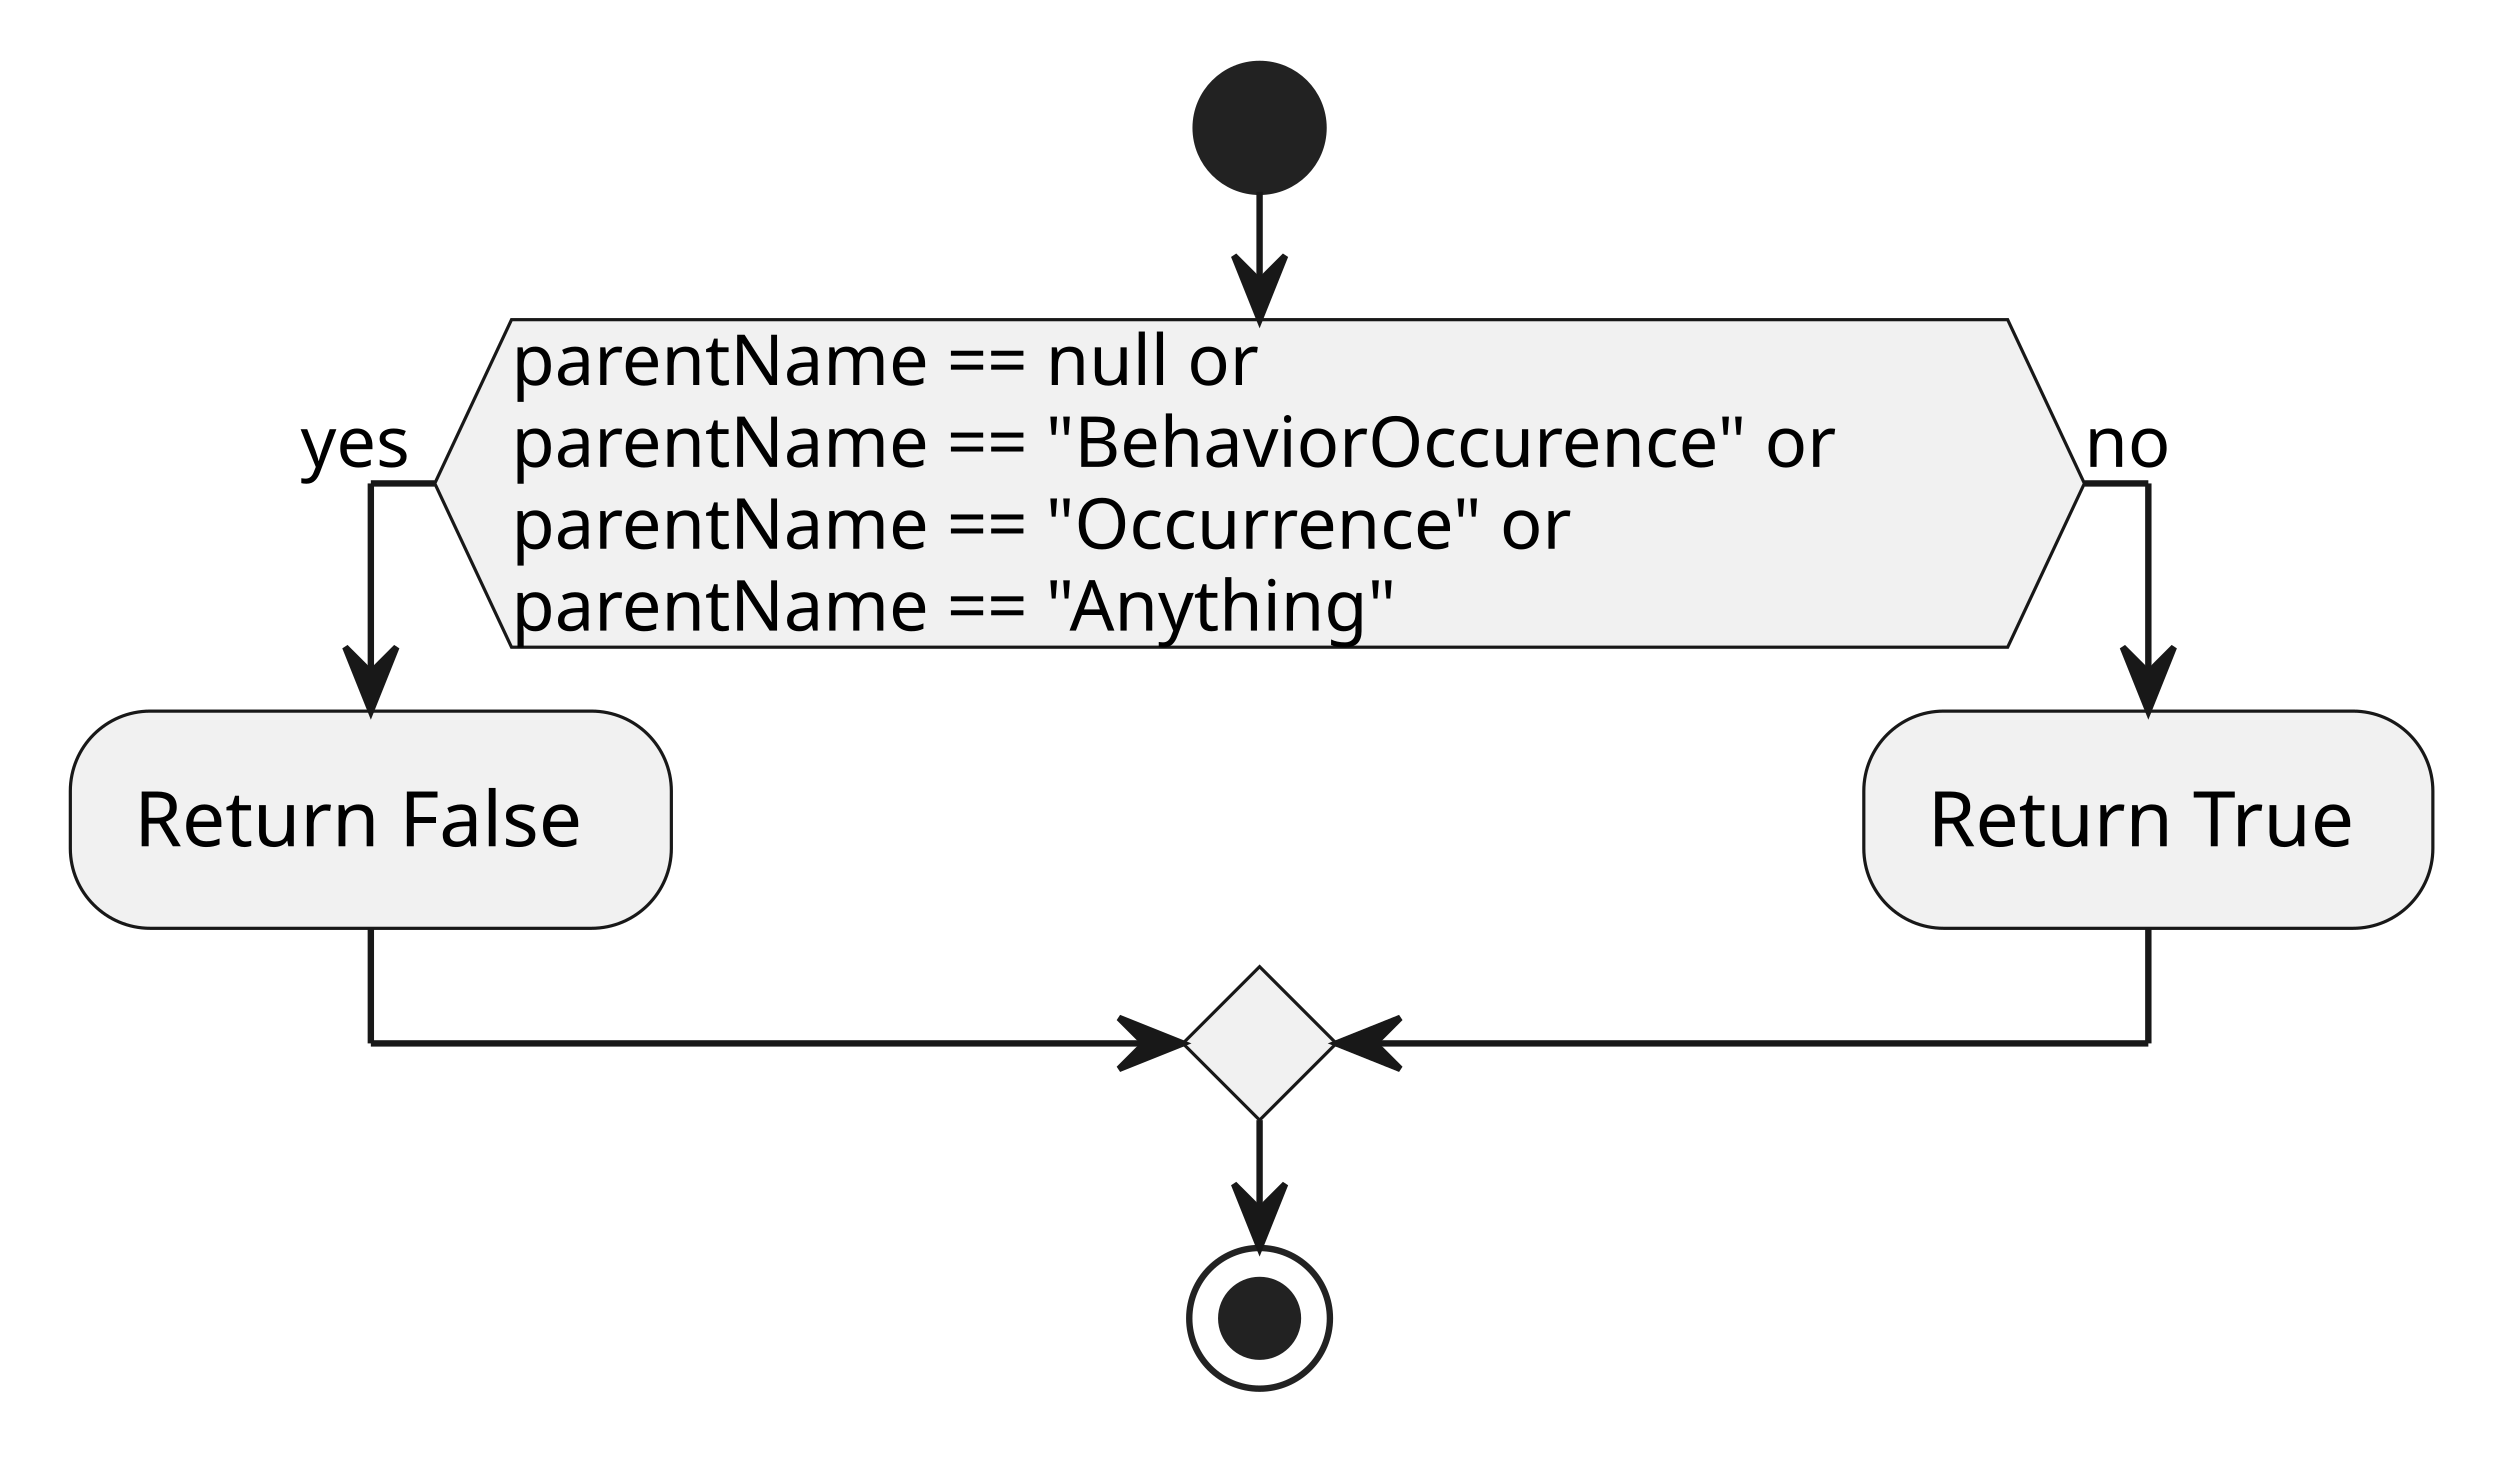
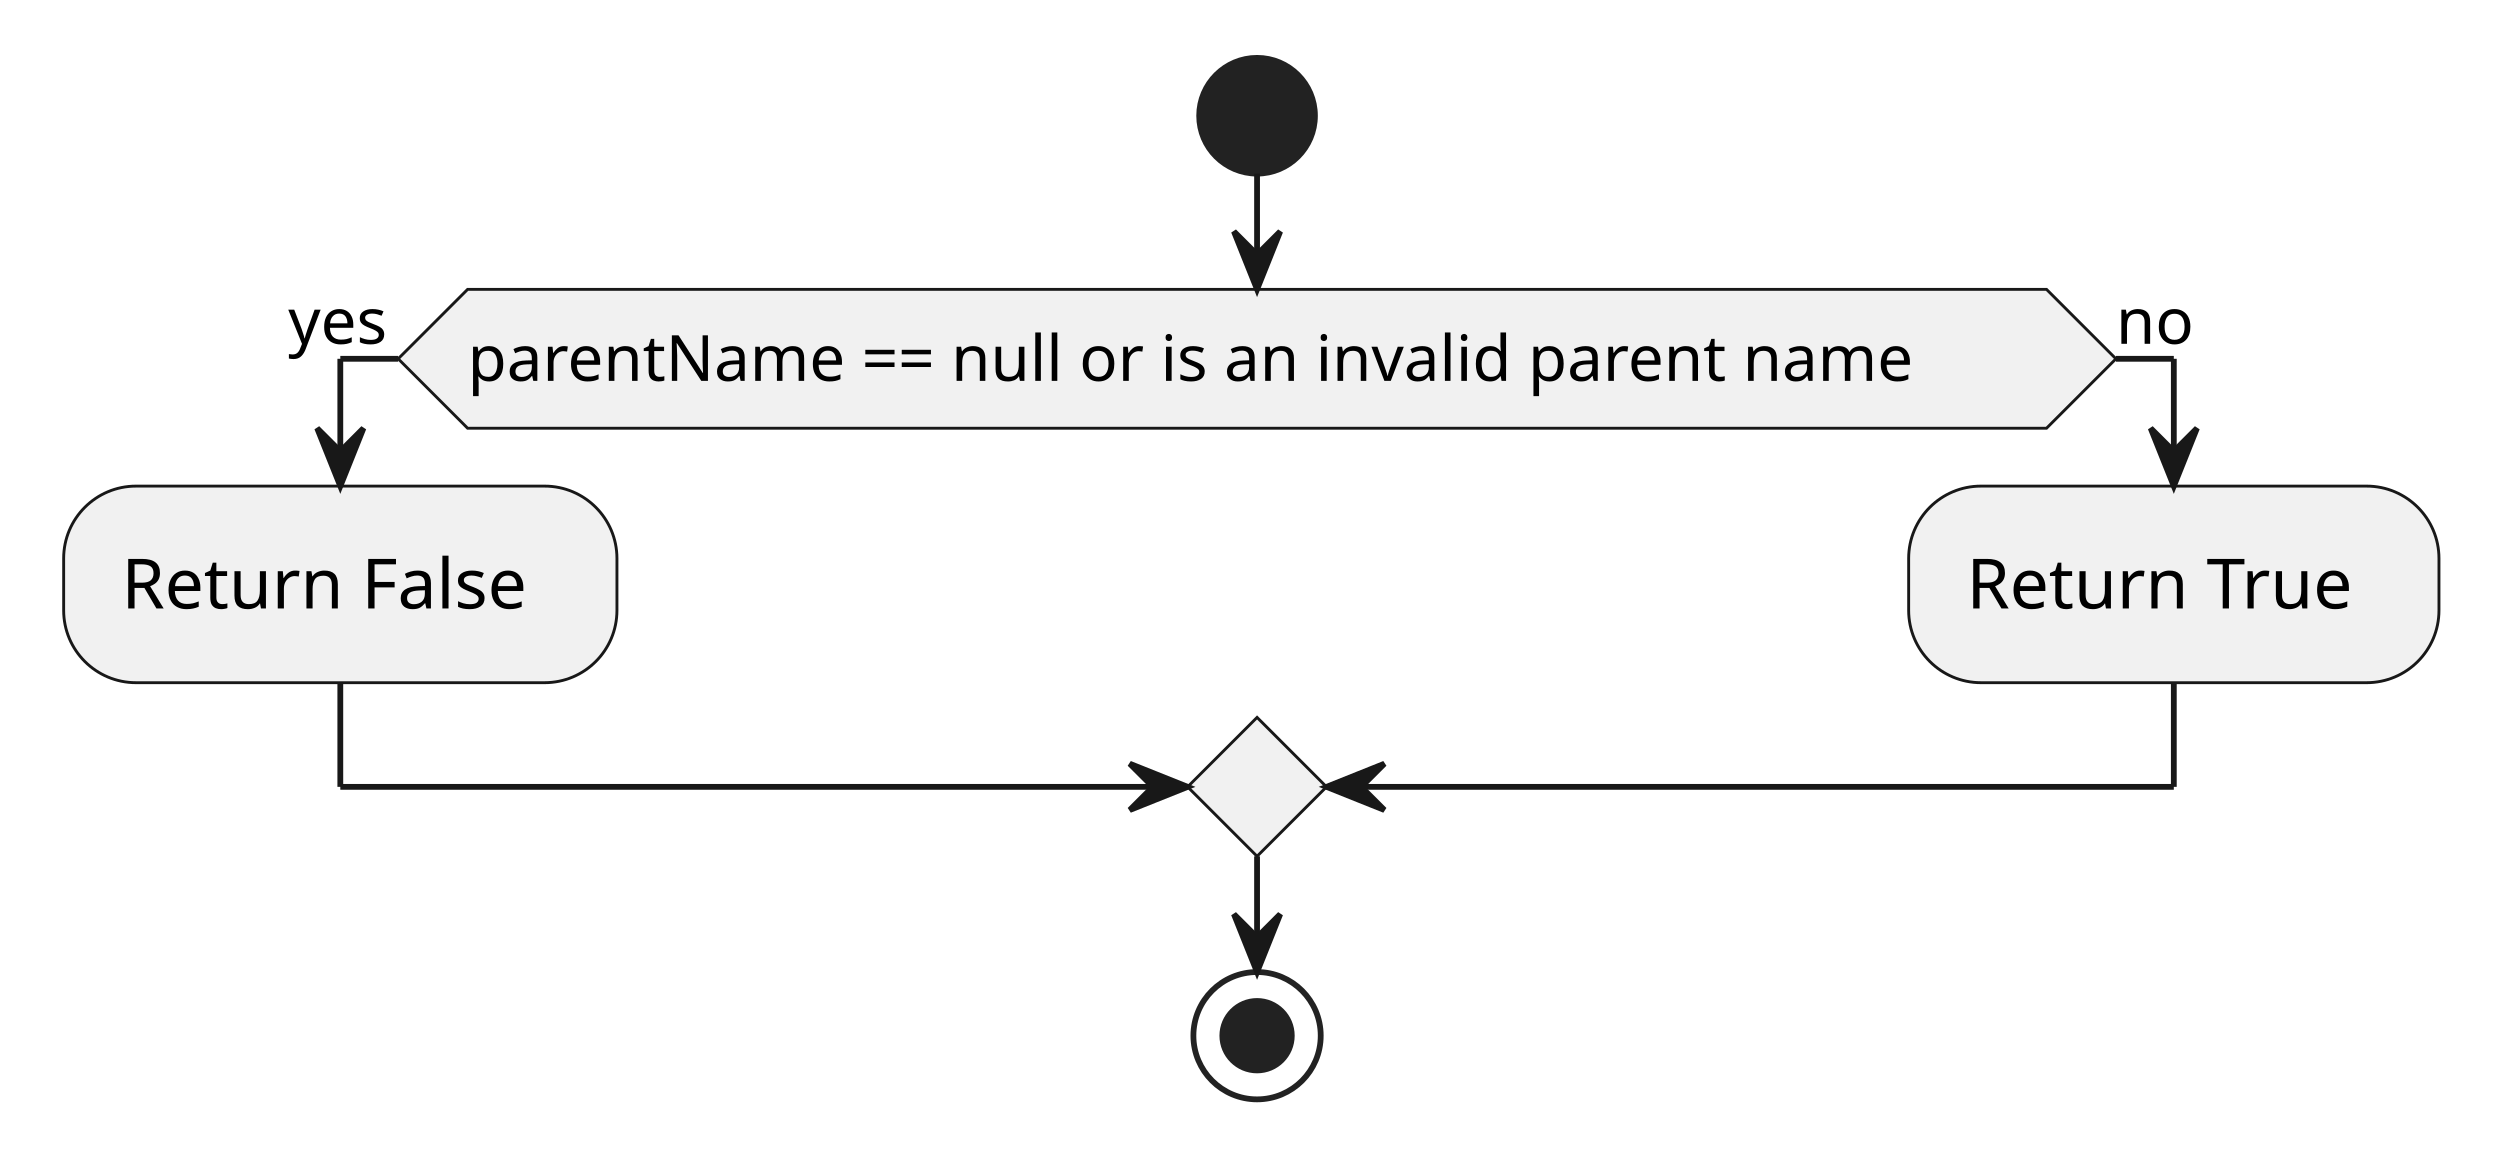
- <svg xmlns="http://www.w3.org/2000/svg" contentStyleType="text/css" height="228px" preserveAspectRatio="none" style="width:391px;height:228px;background:#FFFFFF;" version="1.1" viewBox="0 0 391 228" width="391px" zoomAndPan="magnify">
+ <svg xmlns="http://www.w3.org/2000/svg" contentStyleType="text/css" height="200px" preserveAspectRatio="none" style="width:432px;height:200px;background:#FFFFFF;" version="1.1" viewBox="0 0 432 200" width="432px" zoomAndPan="magnify">
  <defs />
  <g>
-     <ellipse cx="197" cy="20" fill="#222222" rx="10" ry="10" style="stroke:#222222;stroke-width:1.0;" />
-     <polygon fill="#F1F1F1" points="80,50,314,50,326,75.609,314,101.219,80,101.219,68,75.609,80,50" style="stroke:#181818;stroke-width:0.5;" />
-     <text fill="#000000" font-family="sans-serif" font-size="11" lengthAdjust="spacing" textLength="132" x="80" y="60.21">parentName == null or</text>
-     <text fill="#000000" font-family="sans-serif" font-size="11" lengthAdjust="spacing" textLength="234" x="80" y="73.015">parentName == "BehaviorOccurence" or</text>
-     <text fill="#000000" font-family="sans-serif" font-size="11" lengthAdjust="spacing" textLength="187" x="80" y="85.82">parentName == "Occurrence" or</text>
-     <text fill="#000000" font-family="sans-serif" font-size="11" lengthAdjust="spacing" textLength="157" x="80" y="98.624">parentName == "Anything"</text>
-     <text fill="#000000" font-family="sans-serif" font-size="11" lengthAdjust="spacing" textLength="21" x="47" y="73.015">yes</text>
-     <text fill="#000000" font-family="sans-serif" font-size="11" lengthAdjust="spacing" textLength="14" x="326" y="73.015">no</text>
-     <rect fill="#F1F1F1" height="33.969" rx="12.5" ry="12.5" style="stroke:#181818;stroke-width:0.5;" width="94" x="11" y="111.219" />
-     <text fill="#000000" font-family="sans-serif" font-size="12" lengthAdjust="spacing" textLength="74" x="21" y="132.357">Return False</text>
-     <rect fill="#F1F1F1" height="33.969" rx="12.5" ry="12.5" style="stroke:#181818;stroke-width:0.5;" width="89" x="291.5" y="111.219" />
-     <text fill="#000000" font-family="sans-serif" font-size="12" lengthAdjust="spacing" textLength="69" x="301.5" y="132.357">Return True</text>
-     <polygon fill="#F1F1F1" points="197,151.188,209,163.188,197,175.188,185,163.188,197,151.188" style="stroke:#181818;stroke-width:0.5;" />
-     <ellipse cx="197" cy="206.188" fill="none" rx="11" ry="11" style="stroke:#222222;stroke-width:1.0;" />
-     <ellipse cx="197" cy="206.188" fill="#222222" rx="6" ry="6" style="stroke:#222222;stroke-width:1.0;" />
-     <line style="stroke:#181818;stroke-width:1.0;" x1="68" x2="58" y1="75.609" y2="75.609" />
-     <line style="stroke:#181818;stroke-width:1.0;" x1="58" x2="58" y1="75.609" y2="111.219" />
-     <polygon fill="#181818" points="54,101.219,58,111.219,62,101.219,58,105.219" style="stroke:#181818;stroke-width:1.0;" />
-     <line style="stroke:#181818;stroke-width:1.0;" x1="326" x2="336" y1="75.609" y2="75.609" />
-     <line style="stroke:#181818;stroke-width:1.0;" x1="336" x2="336" y1="75.609" y2="111.219" />
-     <polygon fill="#181818" points="332,101.219,336,111.219,340,101.219,336,105.219" style="stroke:#181818;stroke-width:1.0;" />
-     <line style="stroke:#181818;stroke-width:1.0;" x1="58" x2="58" y1="145.188" y2="163.188" />
-     <line style="stroke:#181818;stroke-width:1.0;" x1="58" x2="185" y1="163.188" y2="163.188" />
-     <polygon fill="#181818" points="175,159.188,185,163.188,175,167.188,179,163.188" style="stroke:#181818;stroke-width:1.0;" />
-     <line style="stroke:#181818;stroke-width:1.0;" x1="336" x2="336" y1="145.188" y2="163.188" />
-     <line style="stroke:#181818;stroke-width:1.0;" x1="336" x2="209" y1="163.188" y2="163.188" />
-     <polygon fill="#181818" points="219,159.188,209,163.188,219,167.188,215,163.188" style="stroke:#181818;stroke-width:1.0;" />
-     <line style="stroke:#181818;stroke-width:1.0;" x1="197" x2="197" y1="30" y2="50" />
-     <polygon fill="#181818" points="193,40,197,50,201,40,197,44" style="stroke:#181818;stroke-width:1.0;" />
-     <line style="stroke:#181818;stroke-width:1.0;" x1="197" x2="197" y1="175.188" y2="195.188" />
-     <polygon fill="#181818" points="193,185.188,197,195.188,201,185.188,197,189.188" style="stroke:#181818;stroke-width:1.0;" />
+     <ellipse cx="217.22" cy="20" fill="#222222" rx="10" ry="10" style="stroke:#222222;stroke-width:1.0;" />
+     <polygon fill="#F1F1F1" points="80.805,50,353.635,50,365.635,62,353.635,74,80.805,74,68.805,62,80.805,50" style="stroke:#181818;stroke-width:0.5;" />
+     <text fill="#000000" font-family="sans-serif" font-size="11" lengthAdjust="spacing" textLength="272.83" x="80.805" y="65.808">parentName == null or is an invalid parent name</text>
+     <text fill="#000000" font-family="sans-serif" font-size="11" lengthAdjust="spacing" textLength="19.008" x="49.796" y="59.406">yes</text>
+     <text fill="#000000" font-family="sans-serif" font-size="11" lengthAdjust="spacing" textLength="13.702" x="365.635" y="59.406">no</text>
+     <rect fill="#F1F1F1" height="33.969" rx="12.5" ry="12.5" style="stroke:#181818;stroke-width:0.5;" width="95.609" x="11" y="84" />
+     <text fill="#000000" font-family="sans-serif" font-size="12" lengthAdjust="spacing" textLength="75.609" x="21" y="105.139">Return False</text>
+     <rect fill="#F1F1F1" height="33.969" rx="12.5" ry="12.5" style="stroke:#181818;stroke-width:0.5;" width="91.637" x="329.816" y="84" />
+     <text fill="#000000" font-family="sans-serif" font-size="12" lengthAdjust="spacing" textLength="71.637" x="339.816" y="105.139">Return True</text>
+     <polygon fill="#F1F1F1" points="217.22,123.969,229.22,135.969,217.22,147.969,205.22,135.969,217.22,123.969" style="stroke:#181818;stroke-width:0.5;" />
+     <ellipse cx="217.22" cy="178.969" fill="none" rx="11" ry="11" style="stroke:#222222;stroke-width:1.0;" />
+     <ellipse cx="217.22" cy="178.969" fill="#222222" rx="6" ry="6" style="stroke:#222222;stroke-width:1.0;" />
+     <line style="stroke:#181818;stroke-width:1.0;" x1="68.805" x2="58.805" y1="62" y2="62" />
+     <line style="stroke:#181818;stroke-width:1.0;" x1="58.805" x2="58.805" y1="62" y2="84" />
+     <polygon fill="#181818" points="54.805,74,58.805,84,62.805,74,58.805,78" style="stroke:#181818;stroke-width:1.0;" />
+     <line style="stroke:#181818;stroke-width:1.0;" x1="365.635" x2="375.635" y1="62" y2="62" />
+     <line style="stroke:#181818;stroke-width:1.0;" x1="375.635" x2="375.635" y1="62" y2="84" />
+     <polygon fill="#181818" points="371.635,74,375.635,84,379.635,74,375.635,78" style="stroke:#181818;stroke-width:1.0;" />
+     <line style="stroke:#181818;stroke-width:1.0;" x1="58.805" x2="58.805" y1="117.969" y2="135.969" />
+     <line style="stroke:#181818;stroke-width:1.0;" x1="58.805" x2="205.22" y1="135.969" y2="135.969" />
+     <polygon fill="#181818" points="195.22,131.969,205.22,135.969,195.22,139.969,199.22,135.969" style="stroke:#181818;stroke-width:1.0;" />
+     <line style="stroke:#181818;stroke-width:1.0;" x1="375.635" x2="375.635" y1="117.969" y2="135.969" />
+     <line style="stroke:#181818;stroke-width:1.0;" x1="375.635" x2="229.22" y1="135.969" y2="135.969" />
+     <polygon fill="#181818" points="239.22,131.969,229.22,135.969,239.22,139.969,235.22,135.969" style="stroke:#181818;stroke-width:1.0;" />
+     <line style="stroke:#181818;stroke-width:1.0;" x1="217.22" x2="217.22" y1="30" y2="50" />
+     <polygon fill="#181818" points="213.22,40,217.22,50,221.22,40,217.22,44" style="stroke:#181818;stroke-width:1.0;" />
+     <line style="stroke:#181818;stroke-width:1.0;" x1="217.22" x2="217.22" y1="147.969" y2="167.969" />
+     <polygon fill="#181818" points="213.22,157.969,217.22,167.969,221.22,157.969,217.22,161.969" style="stroke:#181818;stroke-width:1.0;" />
  </g>
</svg>
